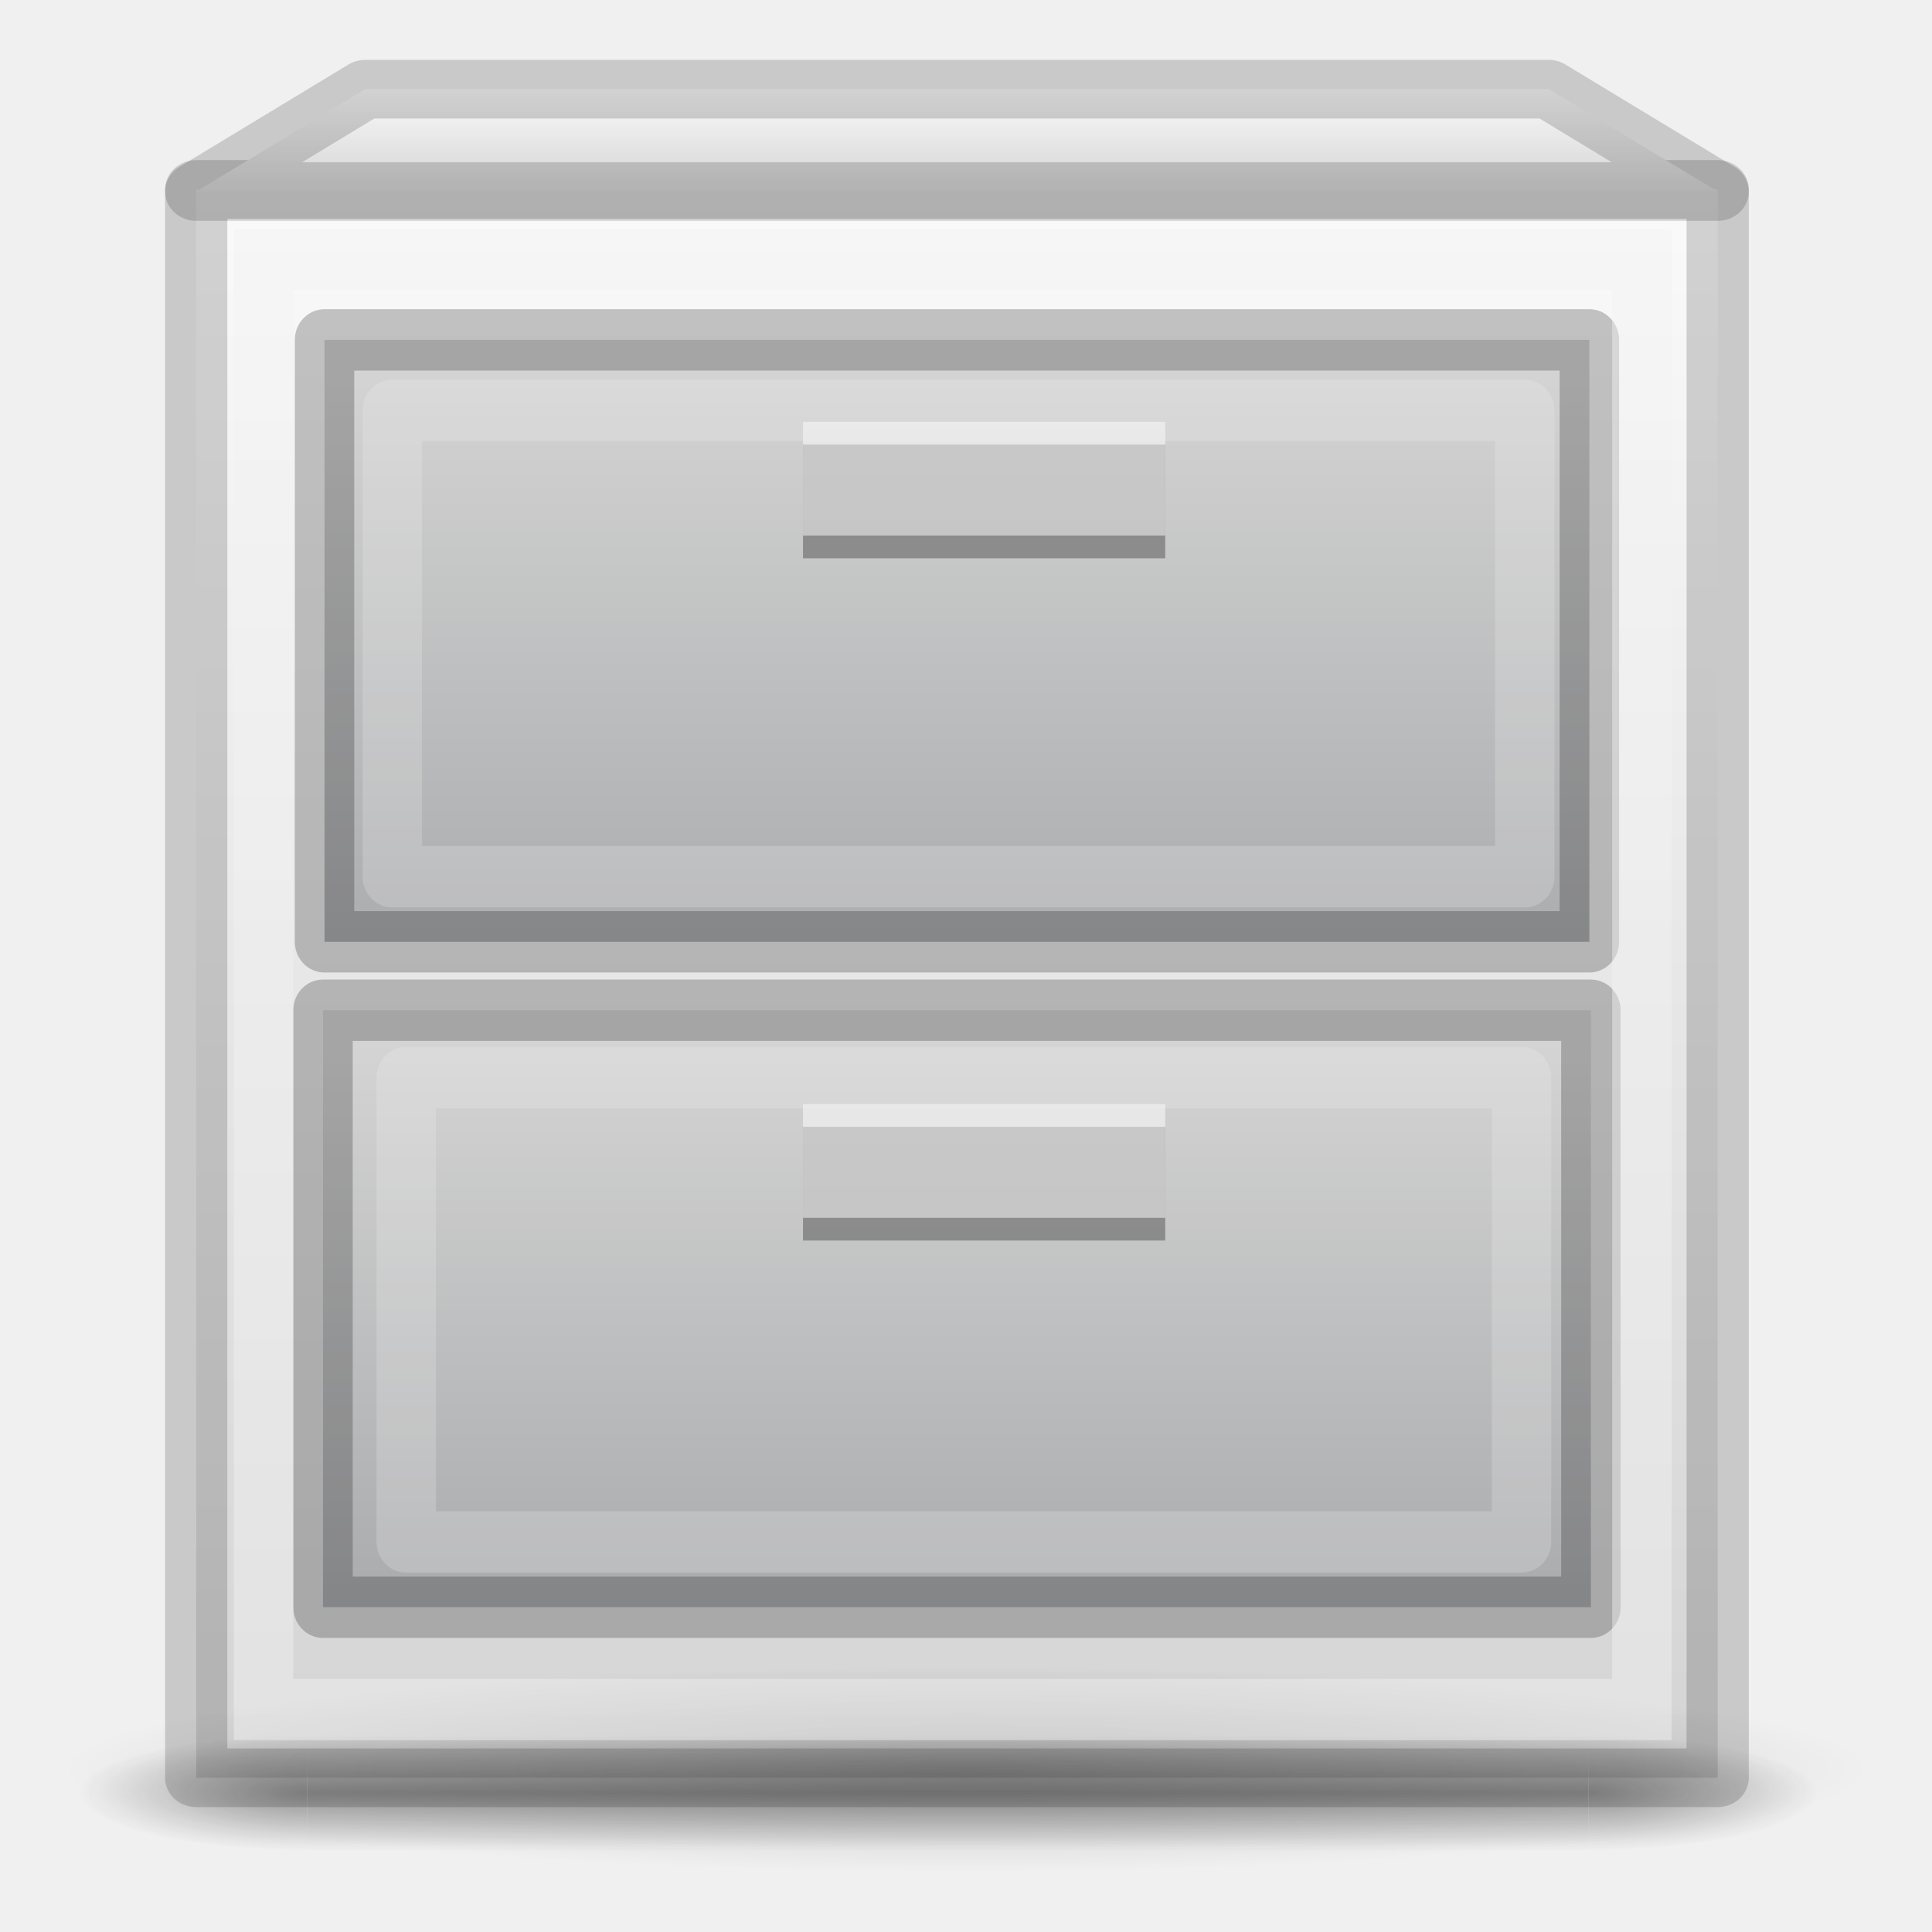
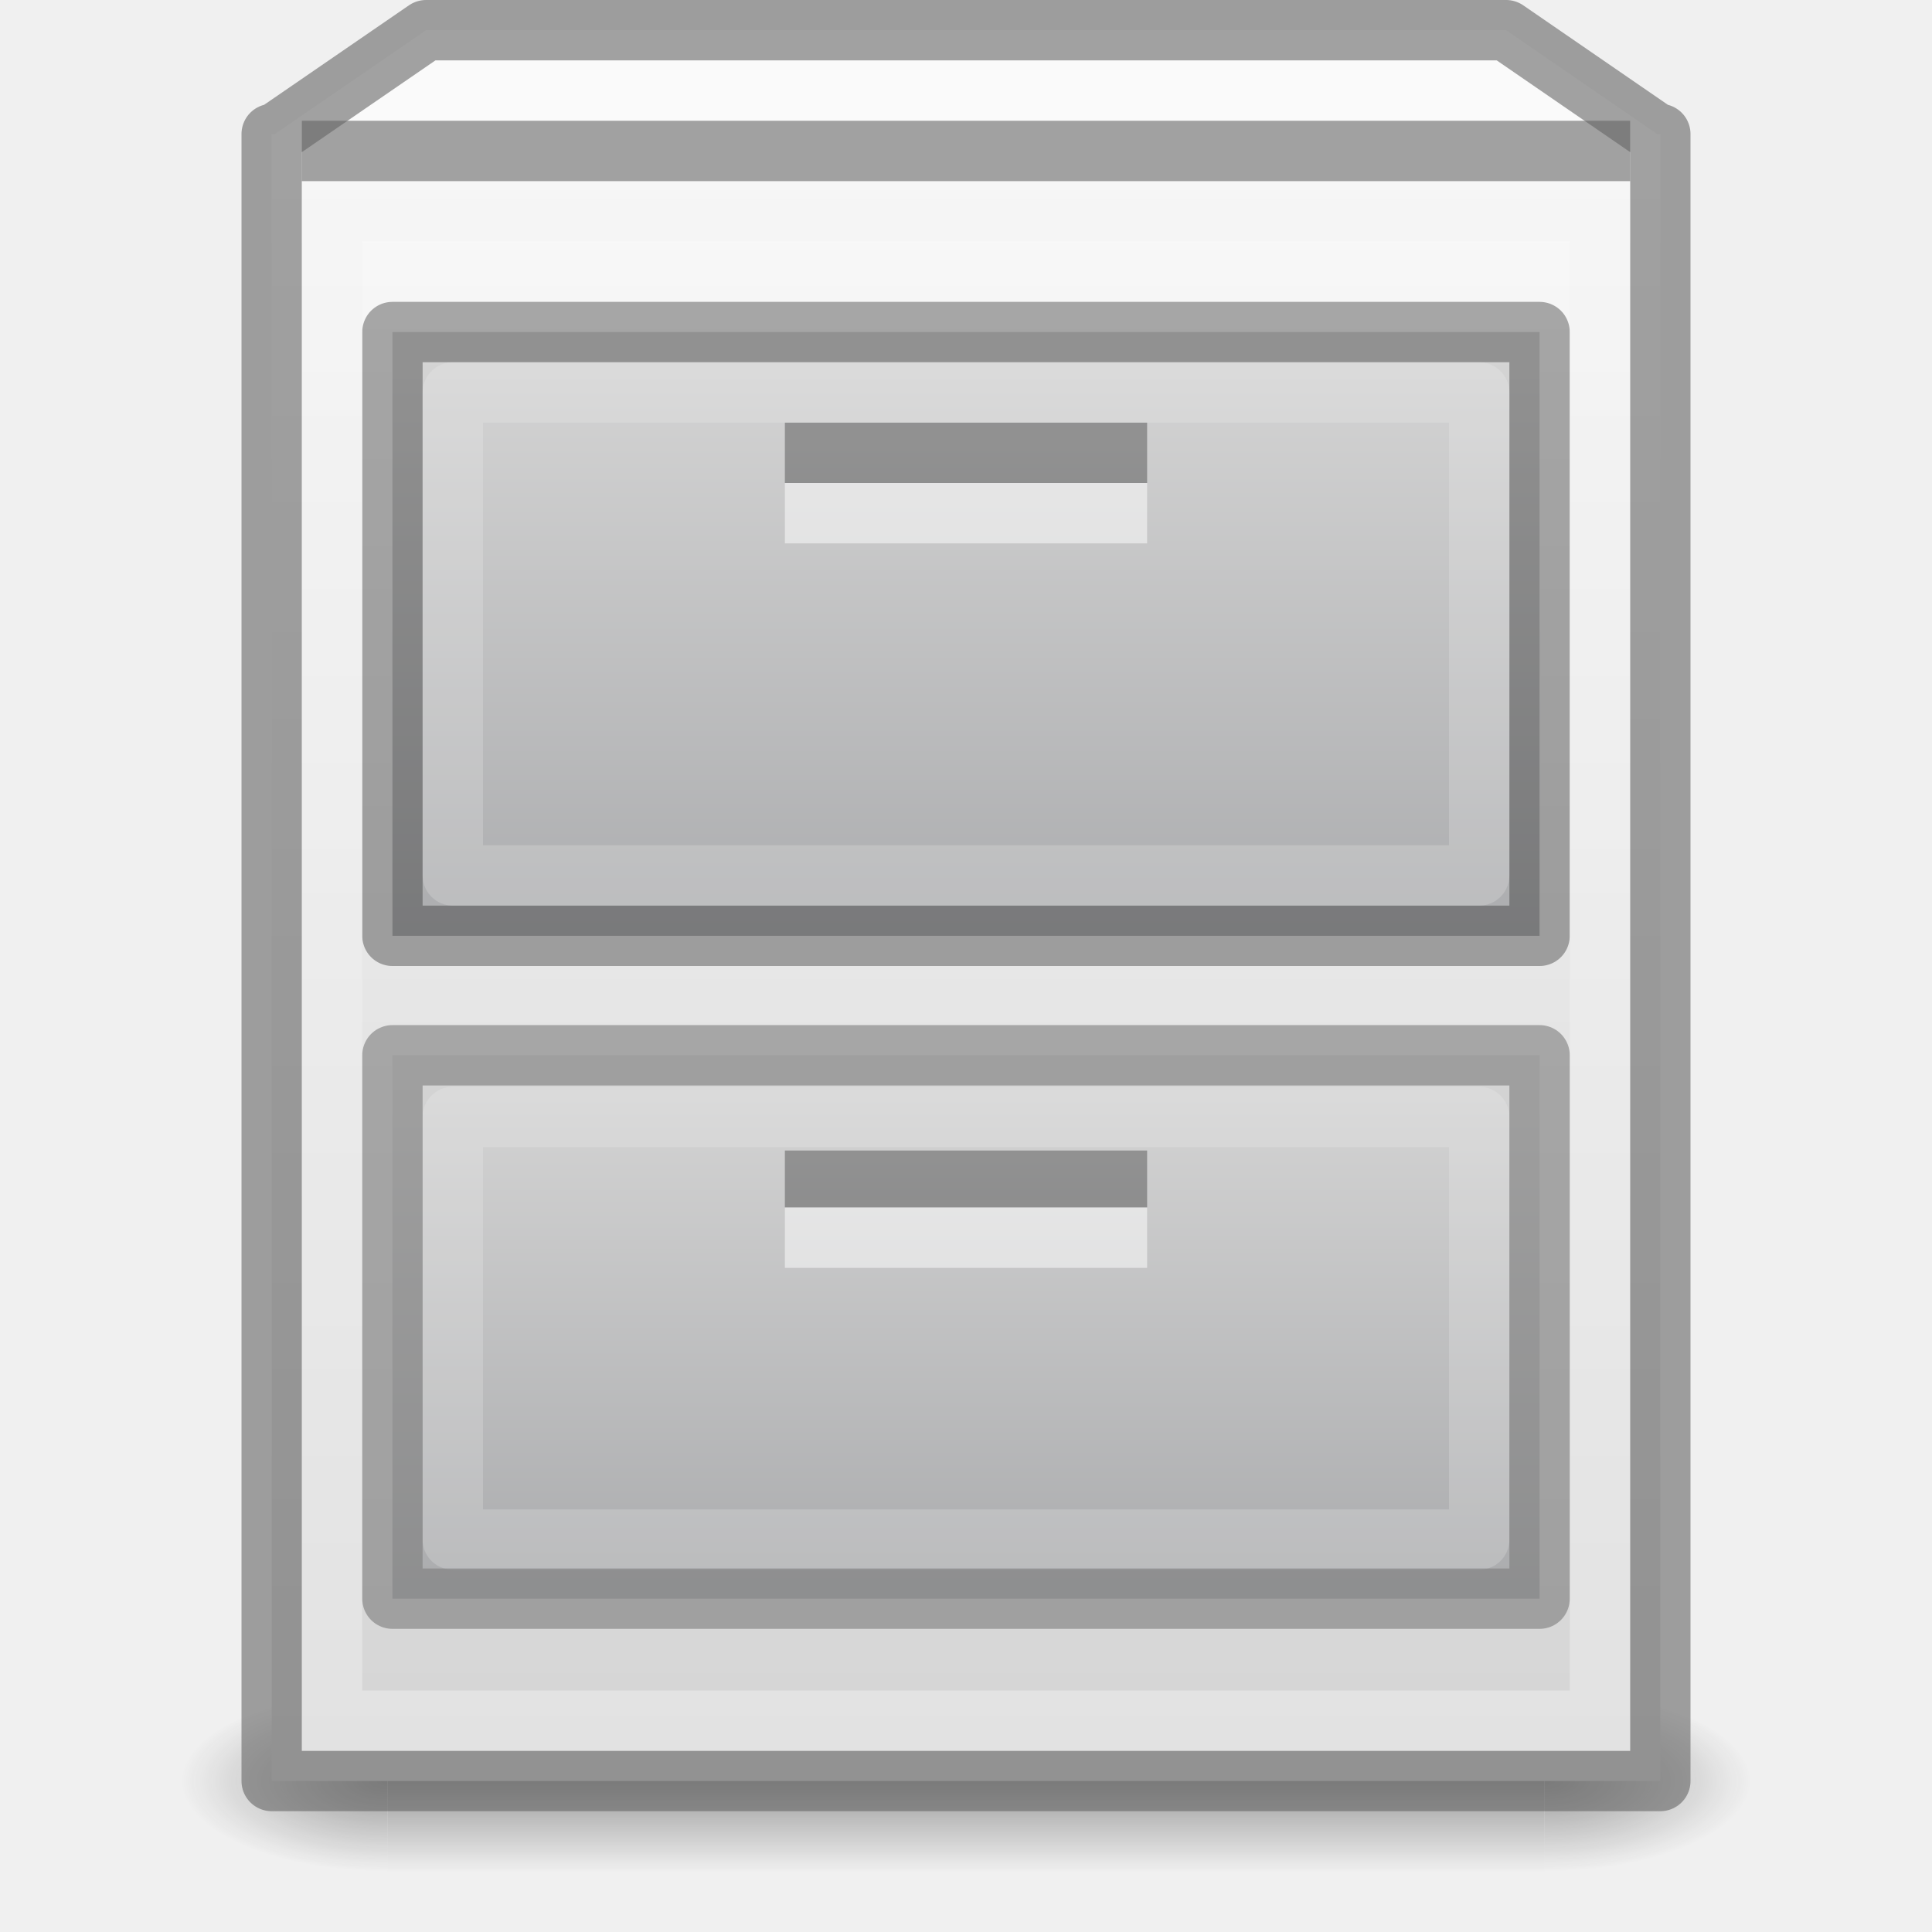
- <svg xmlns="http://www.w3.org/2000/svg" xmlns:xlink="http://www.w3.org/1999/xlink" width="32" height="32" viewBox="0 0 32 32" version="1.1" id="svg8">
+ <svg xmlns="http://www.w3.org/2000/svg" xmlns:xlink="http://www.w3.org/1999/xlink" id="svg8" version="1.1" viewBox="0 0 32 32" height="32" width="32">
  <defs id="defs2">
-     <linearGradient id="linearGradient1638">
-       <stop id="stop1634" offset="0" style="stop-color:#fafafa;stop-opacity:1" />
-       <stop id="stop1636" offset="1" style="stop-color:#d4d4d4;stop-opacity:1" />
-     </linearGradient>
    <linearGradient id="linearGradient1077">
-       <stop id="stop1073" offset="0" style="stop-color:#fafafa;stop-opacity:1" />
-       <stop id="stop1075" offset="1" style="stop-color:#d4d4d4;stop-opacity:1" />
-     </linearGradient>
-     <linearGradient id="linearGradient999">
-       <stop style="stop-color:#d4d4d4;stop-opacity:1" offset="0" id="stop995" />
-       <stop style="stop-color:#abacae;stop-opacity:1" offset="1" id="stop997" />
+       <stop style="stop-color:#fafafa;stop-opacity:1" offset="0" id="stop1073" />
+       <stop style="stop-color:#d4d4d4;stop-opacity:1" offset="1" id="stop1075" />
    </linearGradient>
    <linearGradient id="linearGradient983">
-       <stop style="stop-color:#d4d4d4;stop-opacity:1;" offset="0" id="stop979" />
-       <stop style="stop-color:#abacae;stop-opacity:1" offset="1" id="stop981" />
+       <stop id="stop979" offset="0" style="stop-color:#d4d4d4;stop-opacity:1;" />
+       <stop id="stop981" offset="1" style="stop-color:#abacae;stop-opacity:1" />
    </linearGradient>
-     <linearGradient xlink:href="#linearGradient1077" id="linearGradient985" x1="20" y1="287.133" x2="20" y2="382.133" gradientUnits="userSpaceOnUse" gradientTransform="matrix(0.2386364,0,0,0.2450643,0.8522727,295.3611)" />
-     <linearGradient xlink:href="#linearGradient983" id="linearGradient993" x1="47.609" y1="296.633" x2="47.609" y2="331.633" gradientUnits="userSpaceOnUse" gradientTransform="matrix(0.2705964,0,0,0.277132,-1.243765,282.9542)" />
-     <linearGradient xlink:href="#linearGradient999" id="linearGradient1001" x1="53.411" y1="336.133" x2="53.411" y2="371.133" gradientUnits="userSpaceOnUse" gradientTransform="matrix(0.27125,0,0,0.260394,-1.28625,288.85)" />
-     <linearGradient xlink:href="#linearGradient1638" id="linearGradient1047" x1="65" y1="281.133" x2="65" y2="287.133" gradientUnits="userSpaceOnUse" gradientTransform="matrix(0.2386363,0,0,0.2500002,0.8522742,293.9749)" />
-     <radialGradient cx="4.993" cy="43.5" r="2.5" fx="4.993" fy="43.5" id="radialGradient4093" xlink:href="#linearGradient3688-166-749-5" gradientUnits="userSpaceOnUse" gradientTransform="matrix(2.003784,0,0,1.4,27.98813,-17.4)" />
+     <linearGradient gradientTransform="matrix(0.2613655,0,0,0.2871426,-0.7264876,-80.2274)" gradientUnits="userSpaceOnUse" y2="382.133" x2="20" y1="287.133" x1="20" id="linearGradient985" xlink:href="#linearGradient1077" />
+     <linearGradient gradientTransform="matrix(0.2375,0,0,0.2777779,0.5624998,-76.48148)" gradientUnits="userSpaceOnUse" y2="331.633" x2="47.609" y1="296.633" x1="47.609" id="linearGradient993" xlink:href="#linearGradient983" />
+     <linearGradient gradientTransform="matrix(0.2375,0,0,0.2368421,0.5624995,-61.65763)" gradientUnits="userSpaceOnUse" y2="371.133" x2="53.411" y1="336.133" x1="53.411" id="linearGradient1001" xlink:href="#linearGradient983" />
    <linearGradient id="linearGradient3688-166-749-5">
-       <stop id="stop2883-0" style="stop-color:#181818;stop-opacity:1" offset="0" />
-       <stop id="stop2885-5" style="stop-color:#181818;stop-opacity:0" offset="1" />
+       <stop offset="0" style="stop-color:#181818;stop-opacity:1" id="stop2883-0" />
+       <stop offset="1" style="stop-color:#181818;stop-opacity:0" id="stop2885-5" />
    </linearGradient>
-     <radialGradient cx="4.993" cy="43.5" r="2.5" fx="4.993" fy="43.5" id="radialGradient4095" xlink:href="#linearGradient3688-166-749-5" gradientUnits="userSpaceOnUse" gradientTransform="matrix(2.003784,0,0,1.4,-20.01187,-104.4)" />
-     <linearGradient x1="25.058" y1="47.028" x2="25.058" y2="39.999" id="linearGradient4097" xlink:href="#linearGradient3702-501-757-0" gradientUnits="userSpaceOnUse" />
    <linearGradient id="linearGradient3702-501-757-0">
-       <stop id="stop2895-0" style="stop-color:#181818;stop-opacity:0" offset="0" />
-       <stop id="stop2897-2" style="stop-color:#181818;stop-opacity:1" offset="0.5" />
-       <stop id="stop2899-6" style="stop-color:#181818;stop-opacity:0" offset="1" />
+       <stop offset="0" style="stop-color:#181818;stop-opacity:0" id="stop2895-0" />
+       <stop offset="0.5" style="stop-color:#181818;stop-opacity:1" id="stop2897-2" />
+       <stop offset="1" style="stop-color:#181818;stop-opacity:0" id="stop2899-6" />
    </linearGradient>
-     <linearGradient id="linearGradient3811">
-       <stop id="stop3813" style="stop-color:#000000;stop-opacity:1" offset="0" />
-       <stop id="stop3815" style="stop-color:#000000;stop-opacity:0" offset="1" />
-     </linearGradient>
-     <radialGradient cx="-4.029" cy="93.468" r="35.338" fx="-4.029" fy="93.468" id="radialGradient4432" xlink:href="#linearGradient3811" gradientUnits="userSpaceOnUse" gradientTransform="matrix(0.4386197,0,0,0.04800144,18.2671,383.9508)" />
+     <radialGradient gradientTransform="matrix(2.003784,0,0,1.4,27.98813,-17.4)" gradientUnits="userSpaceOnUse" xlink:href="#linearGradient3688-166-749-5" id="radialGradient2976" fy="43.5" fx="4.993" r="2.5" cy="43.5" cx="4.993" />
+     <radialGradient gradientTransform="matrix(2.003784,0,0,1.4,-20.01187,-104.4)" gradientUnits="userSpaceOnUse" xlink:href="#linearGradient3688-166-749-5" id="radialGradient2978" fy="43.5" fx="4.993" r="2.5" cy="43.5" cx="4.993" />
+     <linearGradient gradientUnits="userSpaceOnUse" xlink:href="#linearGradient3702-501-757-0" id="linearGradient2980" y2="39.999" x2="25.058" y1="47.028" x1="25.058" />
  </defs>
-   <g style="stroke-width:1.017" id="layer1" transform="matrix(0.967742,0,0,0.9992875,0.03225804,-358.8553)">
-     <g id="g920" transform="matrix(1.24,0,0,1.130854,-3.65,-51.33327)" style="stroke-width:0.859">
-       <rect y="365.727" x="5.625" height="23.281" width="21" id="rect823" style="opacity:1;fill:url(#linearGradient985);fill-opacity:1;fill-rule:nonzero;stroke:#000000;stroke-width:0.859;stroke-linecap:round;stroke-linejoin:round;stroke-miterlimit:4;stroke-dasharray:none;stroke-opacity:0.161" />
-       <path id="path861" d="m 5.625,365.758 2.333,-1.5 H 24.292 l 2.333,1.5 z" style="opacity:1;fill:url(#linearGradient1047);fill-opacity:1;stroke:#000000;stroke-width:0.859px;stroke-linecap:butt;stroke-linejoin:round;stroke-opacity:0.161" />
+   <g transform="matrix(0.6499997,0,0,0.3333336,0.3999997,15.33333)" id="g2036" style="display:inline">
+     <g transform="matrix(1.052632,0,0,1.285713,-1.263158,-13.42854)" id="g3712" style="opacity:0.4">
+       <rect width="5" height="7" x="38" y="40" id="rect2801" style="fill:url(#radialGradient2976);fill-opacity:1;stroke:none" />
+       <rect width="5" height="7" x="-10" y="-47" transform="scale(-1)" id="rect3696" style="fill:url(#radialGradient2978);fill-opacity:1;stroke:none" />
+       <rect width="28" height="7" x="10" y="40" id="rect3700" style="fill:url(#linearGradient2980);fill-opacity:1;stroke:none" />
    </g>
-     <path style="color:#000000;display:inline;overflow:visible;visibility:visible;opacity:0.2;fill:url(#radialGradient4432);fill-opacity:1;fill-rule:nonzero;stroke:none;stroke-width:1.017;marker:none;enable-background:accumulate" id="path3041" d="m 32,388.437 c -0.001,0.937 -6.941,1.696 -15.5,1.696 -8.559,0 -15.498,-0.759 -15.5,-1.696 -0.002,-0.937 6.938,-1.697 15.5,-1.697 8.562,0 15.502,0.76 15.5,1.697 z" />
-     <g transform="matrix(0.7831579,0,0,0.2733342,-2.605789,376.9383)" id="g3712" style="opacity:0.4;stroke-width:3.132">
-       <rect width="5" height="7" x="38" y="40" id="rect2801" style="fill:url(#radialGradient4093);fill-opacity:1;stroke:none;stroke-width:3.132" />
-       <rect width="5" height="7" x="-10" y="-47" transform="scale(-1)" id="rect3696" style="fill:url(#radialGradient4095);fill-opacity:1;stroke:none;stroke-width:3.132" />
-       <rect width="28" height="7" x="10" y="40" id="rect3700" style="fill:url(#linearGradient4097);fill-opacity:1;stroke:none;stroke-width:3.132" />
-     </g>
-     <rect style="opacity:1;fill:url(#linearGradient993);fill-opacity:1;fill-rule:nonzero;stroke:#000000;stroke-width:1.017;stroke-linecap:round;stroke-linejoin:round;stroke-miterlimit:4;stroke-dasharray:none;stroke-opacity:0.22" id="rect823-3" width="21.648" height="9.977" x="5.521" y="364.745" />
-     <rect style="opacity:1;fill:url(#linearGradient1001);fill-opacity:1;fill-rule:nonzero;stroke:#000000;stroke-width:1.017;stroke-linecap:round;stroke-linejoin:round;stroke-miterlimit:4;stroke-dasharray:none;stroke-opacity:0.22" id="rect823-3-6" width="21.7" height="9.895" x="5.495" y="375.856" />
-     <rect style="opacity:0.3;fill:#000000;fill-opacity:1;fill-rule:nonzero;stroke:none;stroke-width:4.068;stroke-linecap:round;stroke-linejoin:miter;stroke-miterlimit:4;stroke-dasharray:none;stroke-opacity:0.005" id="rect910" width="6.2" height="1.885" x="13.71" y="377.788" />
-     <rect style="opacity:0.5;fill:#ffffff;fill-opacity:1;fill-rule:nonzero;stroke:none;stroke-width:4.068;stroke-linecap:round;stroke-linejoin:miter;stroke-miterlimit:4;stroke-dasharray:none;stroke-opacity:0.005" id="rect910-5" width="6.2" height="1.885" x="13.71" y="377.411" />
-     <rect style="opacity:0.3;fill:#000000;fill-opacity:1;fill-rule:nonzero;stroke:none;stroke-width:4.068;stroke-linecap:round;stroke-linejoin:miter;stroke-miterlimit:4;stroke-dasharray:none;stroke-opacity:0.005" id="rect910-2" width="6.2" height="1.885" x="13.71" y="366.48" />
-     <rect style="opacity:0.5;fill:#ffffff;fill-opacity:1;fill-rule:nonzero;stroke:none;stroke-width:4.068;stroke-linecap:round;stroke-linejoin:miter;stroke-miterlimit:4;stroke-dasharray:none;stroke-opacity:0.005" id="rect910-5-7" width="6.2" height="1.885" x="13.71" y="366.103" />
-     <rect style="opacity:1;fill:none;fill-opacity:1;fill-rule:nonzero;stroke:#f3f3f3;stroke-width:1.017;stroke-linecap:round;stroke-linejoin:miter;stroke-miterlimit:4;stroke-dasharray:none;stroke-opacity:0.454" id="rect823-6" width="23.59" height="24.028" x="4.478" y="363.418" />
-     <rect style="opacity:1;fill:none;fill-opacity:1;fill-rule:nonzero;stroke:#f1f1f1;stroke-width:1.017;stroke-linecap:round;stroke-linejoin:round;stroke-miterlimit:4;stroke-dasharray:none;stroke-opacity:0.22" id="rect823-3-7" width="19.381" height="7.73" x="6.682" y="365.913" />
-     <rect style="opacity:1;fill:none;fill-opacity:1;fill-rule:nonzero;stroke:#f1f1f1;stroke-width:1.017;stroke-linecap:round;stroke-linejoin:round;stroke-miterlimit:4;stroke-dasharray:none;stroke-opacity:0.22" id="rect823-3-7-5" width="19.088" height="7.696" x="6.92" y="376.973" />
  </g>
+   <path id="rect823" d="M 7.057,0.5 4.553,2.22 h -0.053 v 0.037 27.242 H 27.5 V 2.258 2.22 h -0.053 l -2.501,-1.72 z" style="opacity:1;fill:url(#linearGradient985);fill-opacity:1;fill-rule:nonzero;stroke:none;stroke-width:1;stroke-linecap:round;stroke-linejoin:round;stroke-miterlimit:4;stroke-dasharray:none;stroke-opacity:1" />
+   <path id="rect823-5" d="M 7.057,0.5 4.553,2.22 h -0.053 v 0.037 27.242 H 27.5 V 2.258 2.22 h -0.053 l -2.501,-1.72 z" style="opacity:0.6;fill:none;fill-opacity:1;fill-rule:nonzero;stroke:#656565;stroke-width:1;stroke-linecap:round;stroke-linejoin:round;stroke-miterlimit:4;stroke-dasharray:none;stroke-opacity:1" />
+   <rect style="opacity:1;fill:url(#linearGradient993);fill-opacity:1;fill-rule:nonzero;stroke:#2e2e2e;stroke-width:1;stroke-linecap:round;stroke-linejoin:round;stroke-miterlimit:4;stroke-dasharray:none;stroke-opacity:0.4" id="rect823-3" width="19" height="10" x="6.5" y="5.5" />
+   <rect style="opacity:1;fill:url(#linearGradient1001);fill-opacity:1.0;fill-rule:nonzero;stroke:none;stroke-width:1;stroke-linecap:round;stroke-linejoin:round;stroke-miterlimit:4;stroke-dasharray:none;stroke-opacity:0.22" id="rect823-3-6" width="19" height="9" x="6.5" y="17.479" />
+   <rect style="opacity:0.3;fill:#000000;fill-opacity:1;fill-rule:nonzero;stroke:none;stroke-width:4;stroke-linecap:round;stroke-linejoin:miter;stroke-miterlimit:4;stroke-dasharray:none;stroke-opacity:0.005" id="rect910" width="6" height="0.944" x="13" y="19.056" />
+   <rect style="opacity:0.5;fill:#ffffff;fill-opacity:1;fill-rule:nonzero;stroke:none;stroke-width:4;stroke-linecap:round;stroke-linejoin:miter;stroke-miterlimit:4;stroke-dasharray:none;stroke-opacity:0.005" id="rect910-5" width="6" height="1" x="13" y="20" />
+   <rect style="opacity:0.3;fill:#000000;fill-opacity:1;fill-rule:nonzero;stroke:none;stroke-width:4;stroke-linecap:round;stroke-linejoin:miter;stroke-miterlimit:4;stroke-dasharray:none;stroke-opacity:0.005" id="rect910-2" width="6" height="1" x="13" y="7" />
+   <rect style="opacity:0.5;fill:#ffffff;fill-opacity:1;fill-rule:nonzero;stroke:none;stroke-width:4;stroke-linecap:round;stroke-linejoin:miter;stroke-miterlimit:4;stroke-dasharray:none;stroke-opacity:0.005" id="rect910-5-7" width="6" height="1" x="13" y="8" />
+   <rect style="opacity:1;fill:none;fill-opacity:1;fill-rule:nonzero;stroke:#f3f3f3;stroke-width:1;stroke-linecap:round;stroke-linejoin:miter;stroke-miterlimit:4;stroke-dasharray:none;stroke-opacity:0.454" id="rect823-6" width="21" height="25" x="5.5" y="3.5" />
+   <rect style="opacity:1;fill:none;fill-opacity:1;fill-rule:nonzero;stroke:#f1f1f1;stroke-width:1;stroke-linecap:round;stroke-linejoin:round;stroke-miterlimit:4;stroke-dasharray:none;stroke-opacity:0.22" id="rect823-3-7" width="17" height="8" x="7.5" y="6.5" />
+   <rect style="opacity:1;fill:none;fill-opacity:1;fill-rule:nonzero;stroke:#f1f1f1;stroke-width:1;stroke-linecap:round;stroke-linejoin:round;stroke-miterlimit:4;stroke-dasharray:none;stroke-opacity:0.22" id="rect823-3-7-5" width="17" height="7" x="7.5" y="18.5" />
+   <path id="path914" d="M 5,2.5 H 27 Z" style="opacity:0.6;fill:none;stroke:#656565;stroke-width:1;stroke-linecap:round;stroke-linejoin:miter;stroke-miterlimit:4;stroke-dasharray:none;stroke-opacity:1" />
+   <rect style="opacity:0.6;fill:none;fill-opacity:1;fill-rule:nonzero;stroke:#7c7c7c;stroke-width:1;stroke-linecap:round;stroke-linejoin:round;stroke-miterlimit:4;stroke-dasharray:none;stroke-opacity:1" id="rect823-3-6-2" width="19" height="9" x="6.5" y="17.479" />
</svg>
